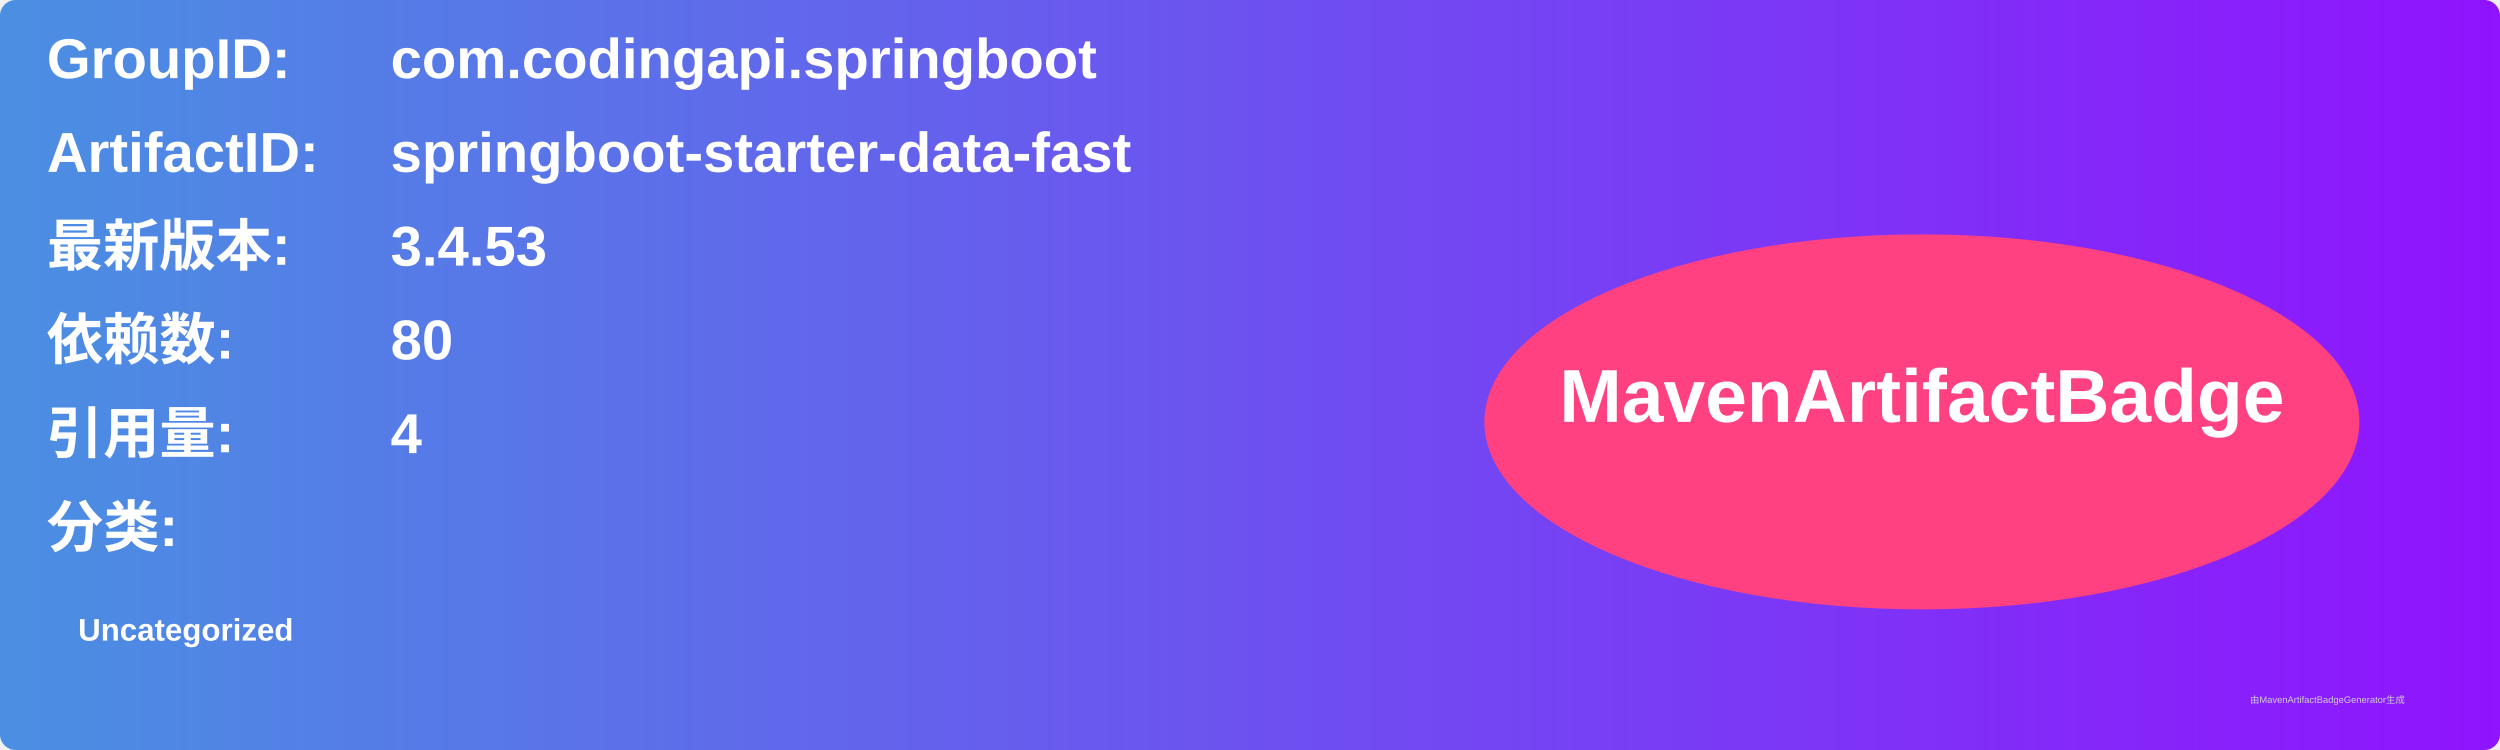
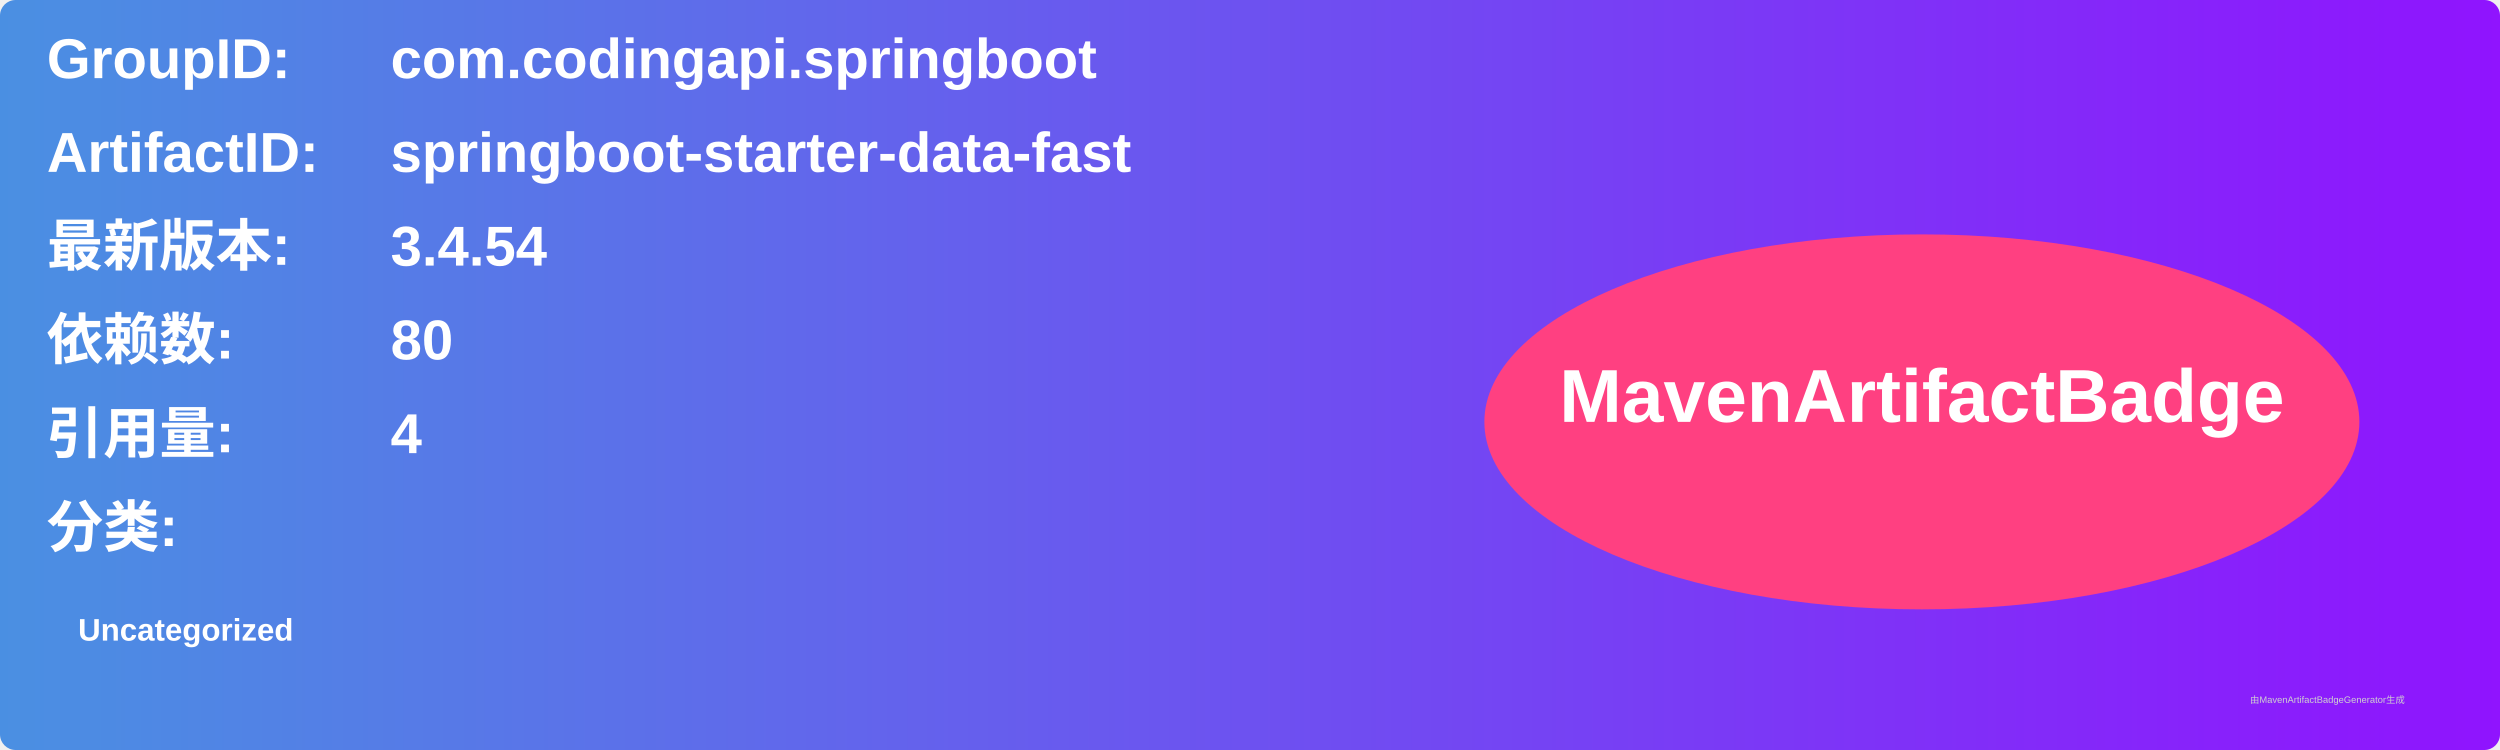
<svg xmlns="http://www.w3.org/2000/svg" width="800" height="240" viewBox="0 0 800 240">
  <linearGradient id="grad" x1="0%" y1="0%" x2="100%" y2="0%">
    <stop offset="0%" stop-color="#4a90e2" />
    <stop offset="100%" stop-color="#9013fe" />
  </linearGradient>
  <rect width="100%" height="100%" rx="5" ry="5" fill="url(#grad)" />
  <g transform="translate(15, 15)">
    <text x="0" y="10" font-family="Arial" font-size="18" fill="white" font-weight="bold" width="260">GroupID:</text>
    <text x="110" y="10" font-family="Arial" font-size="18" fill="white" font-weight="bold" width="460">com.codingapi.springboot</text>
    <text x="0" y="40" font-family="Arial" font-size="18" fill="white" font-weight="bold" width="260">ArtifactID:</text>
    <text x="110" y="40" font-family="Arial" font-size="18" fill="white" font-weight="bold" width="460">springboot-starter-data-fast</text>
    <text x="0" y="70" font-family="Arial" font-size="18" fill="white" font-weight="bold">最新版本:</text>
    <text x="110" y="70" font-family="Arial" font-size="18" fill="white" font-weight="bold">
-       <tspan font-weight="bold">3.4.53</tspan>
+       <tspan font-weight="bold">3.4.54</tspan>
    </text>
    <text x="0" y="100" font-family="Arial" font-size="18" fill="white" font-weight="bold">依赖数: </text>
    <text x="110" y="100" font-family="Arial" font-size="18" fill="white">
      <tspan font-weight="bold">80</tspan>
    </text>
    <text x="0" y="130" font-family="Arial" font-size="18" fill="white" font-weight="bold">引用量: </text>
    <text x="110" y="130" font-family="Arial" font-size="18" fill="white">
      <tspan font-weight="bold">4</tspan>
    </text>
    <text x="0" y="160" font-family="Arial" font-size="18" fill="white" font-weight="bold">分类:</text>
    <text x="10" y="190" font-family="Arial" font-size="10" fill="white">
      <tspan font-weight="bold">Uncategorized</tspan>
    </text>
    <ellipse cx="600" cy="120" rx="140" ry="60" fill="#ff4081" />
    <text x="600" y="120" text-anchor="middle" font-family="Arial" font-size="24" fill="white" font-weight="bold">MavenArtifactBadge</text>
  </g>
  <text x="720" y="225" font-family="Arial" font-size="3" fill="#d0d0d0">由MavenArtifactBadgeGenerator生成</text>
</svg>
